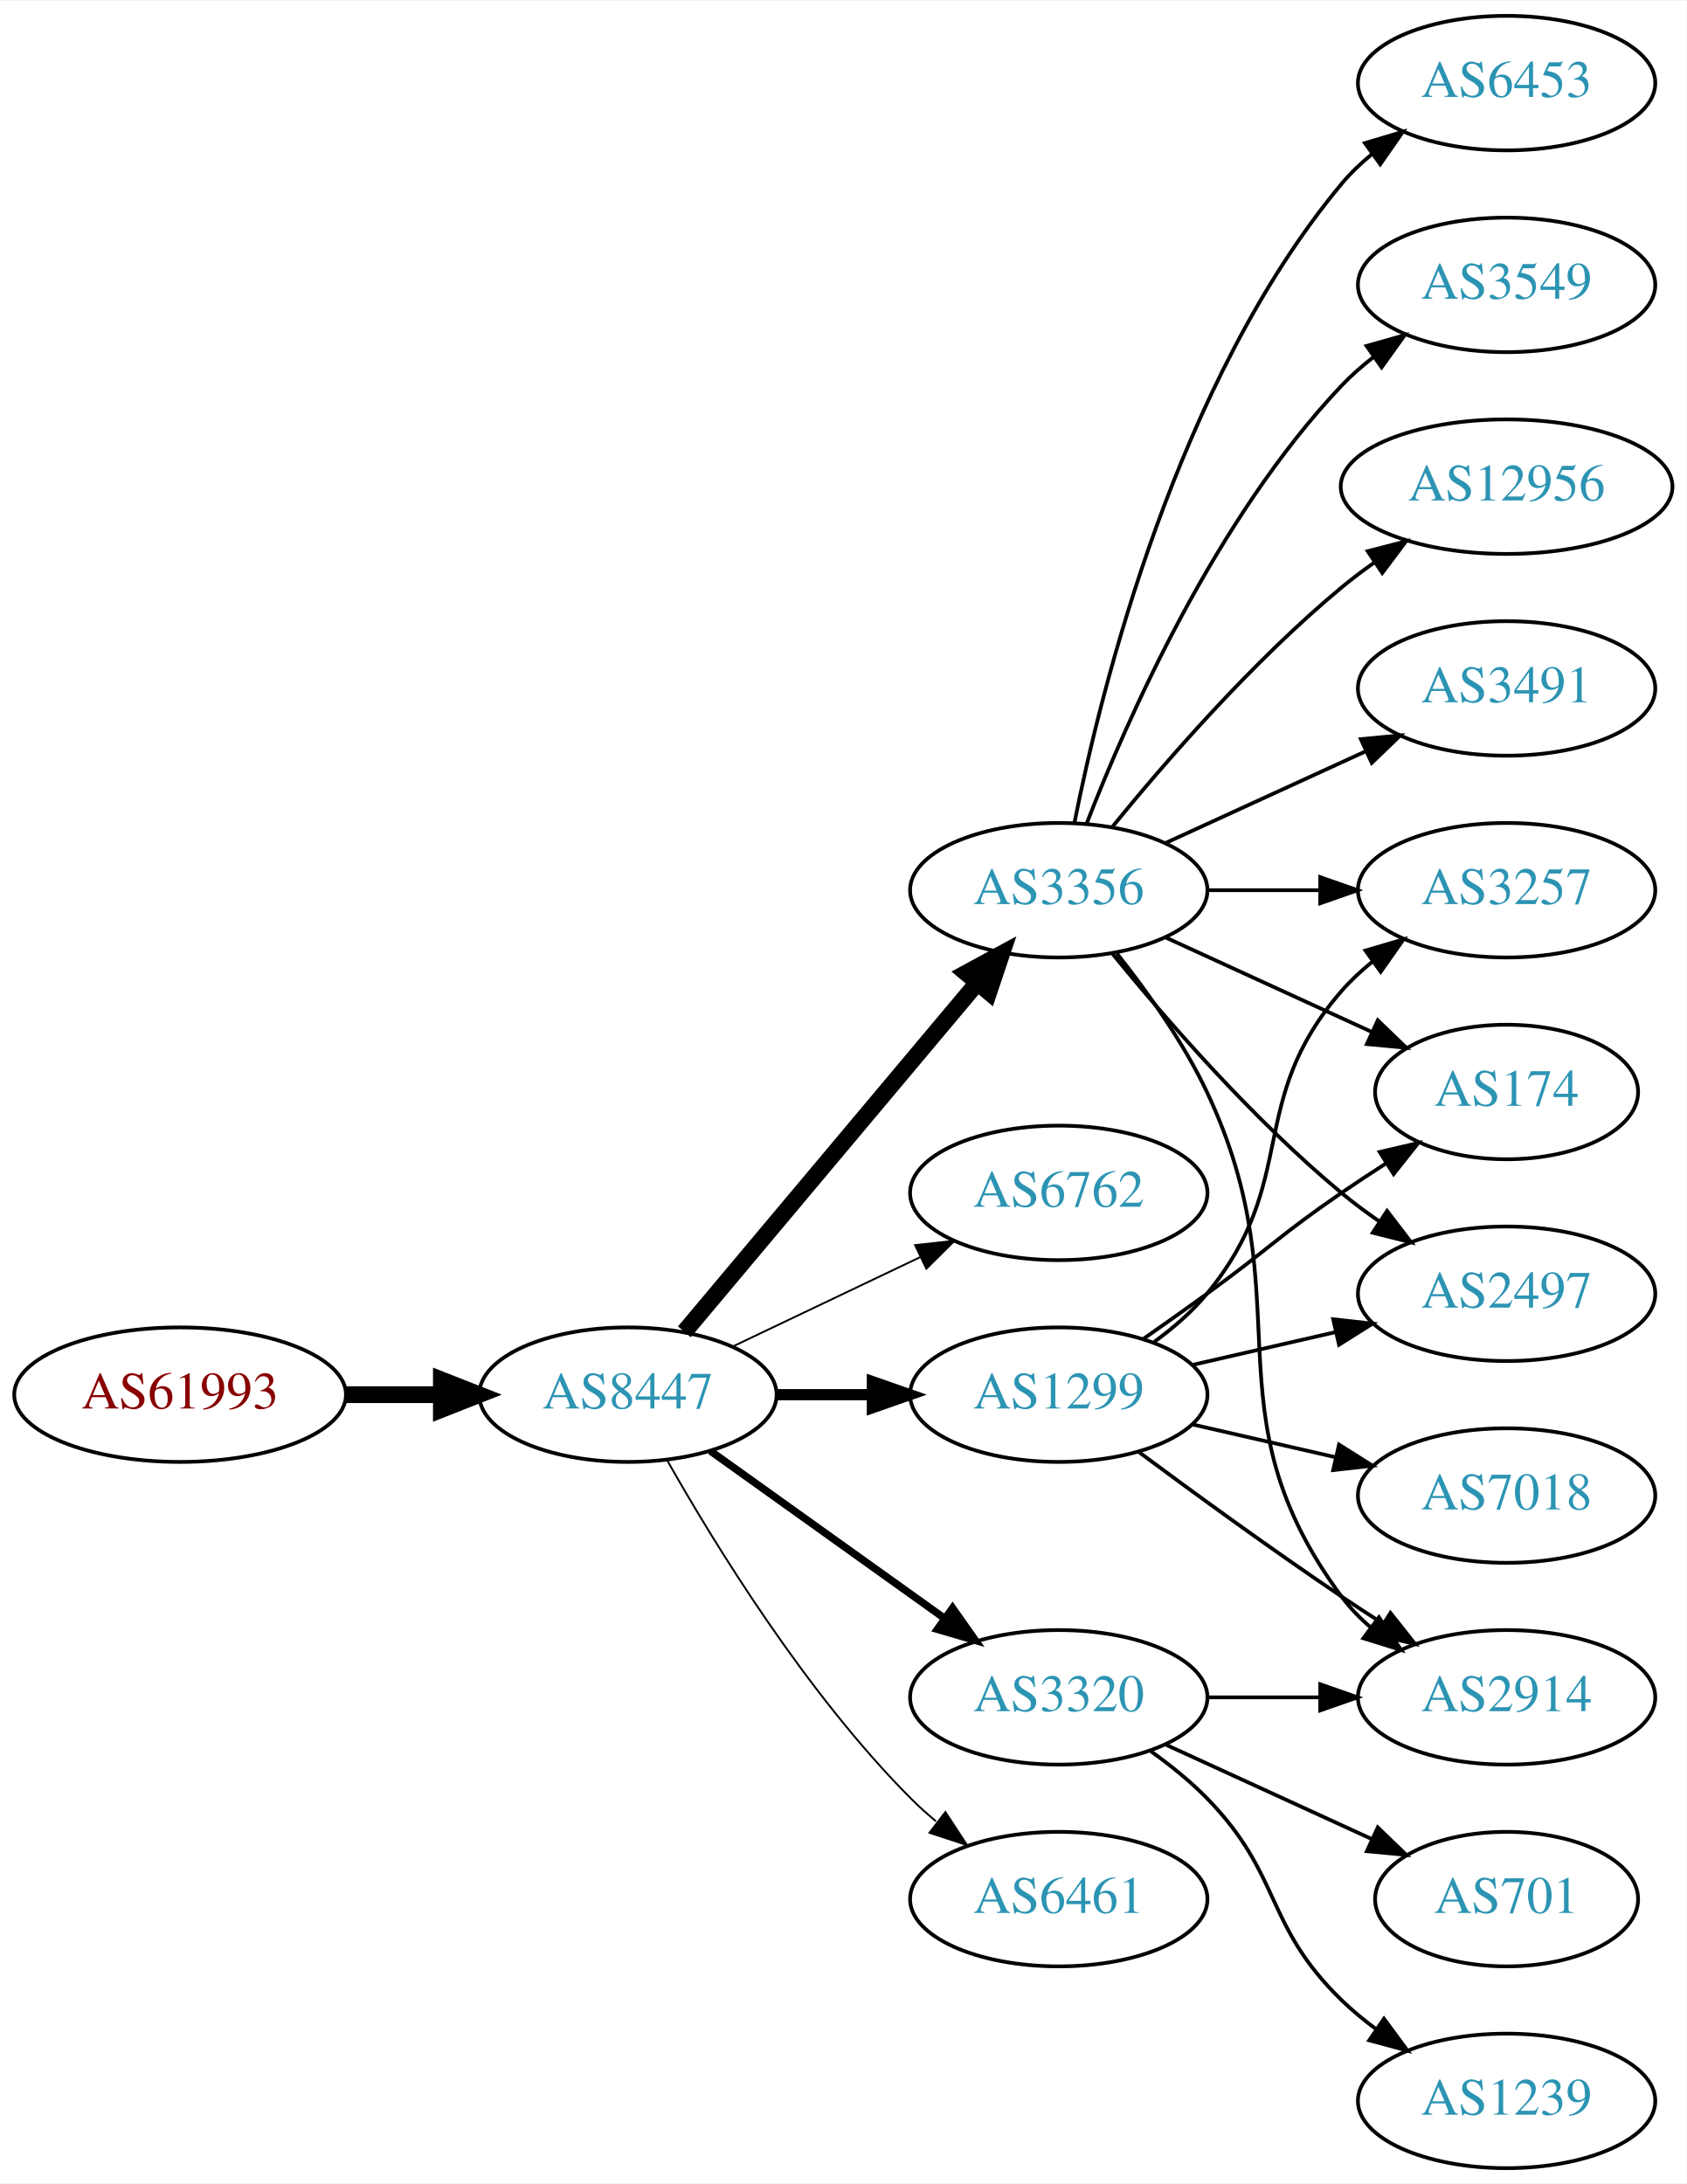
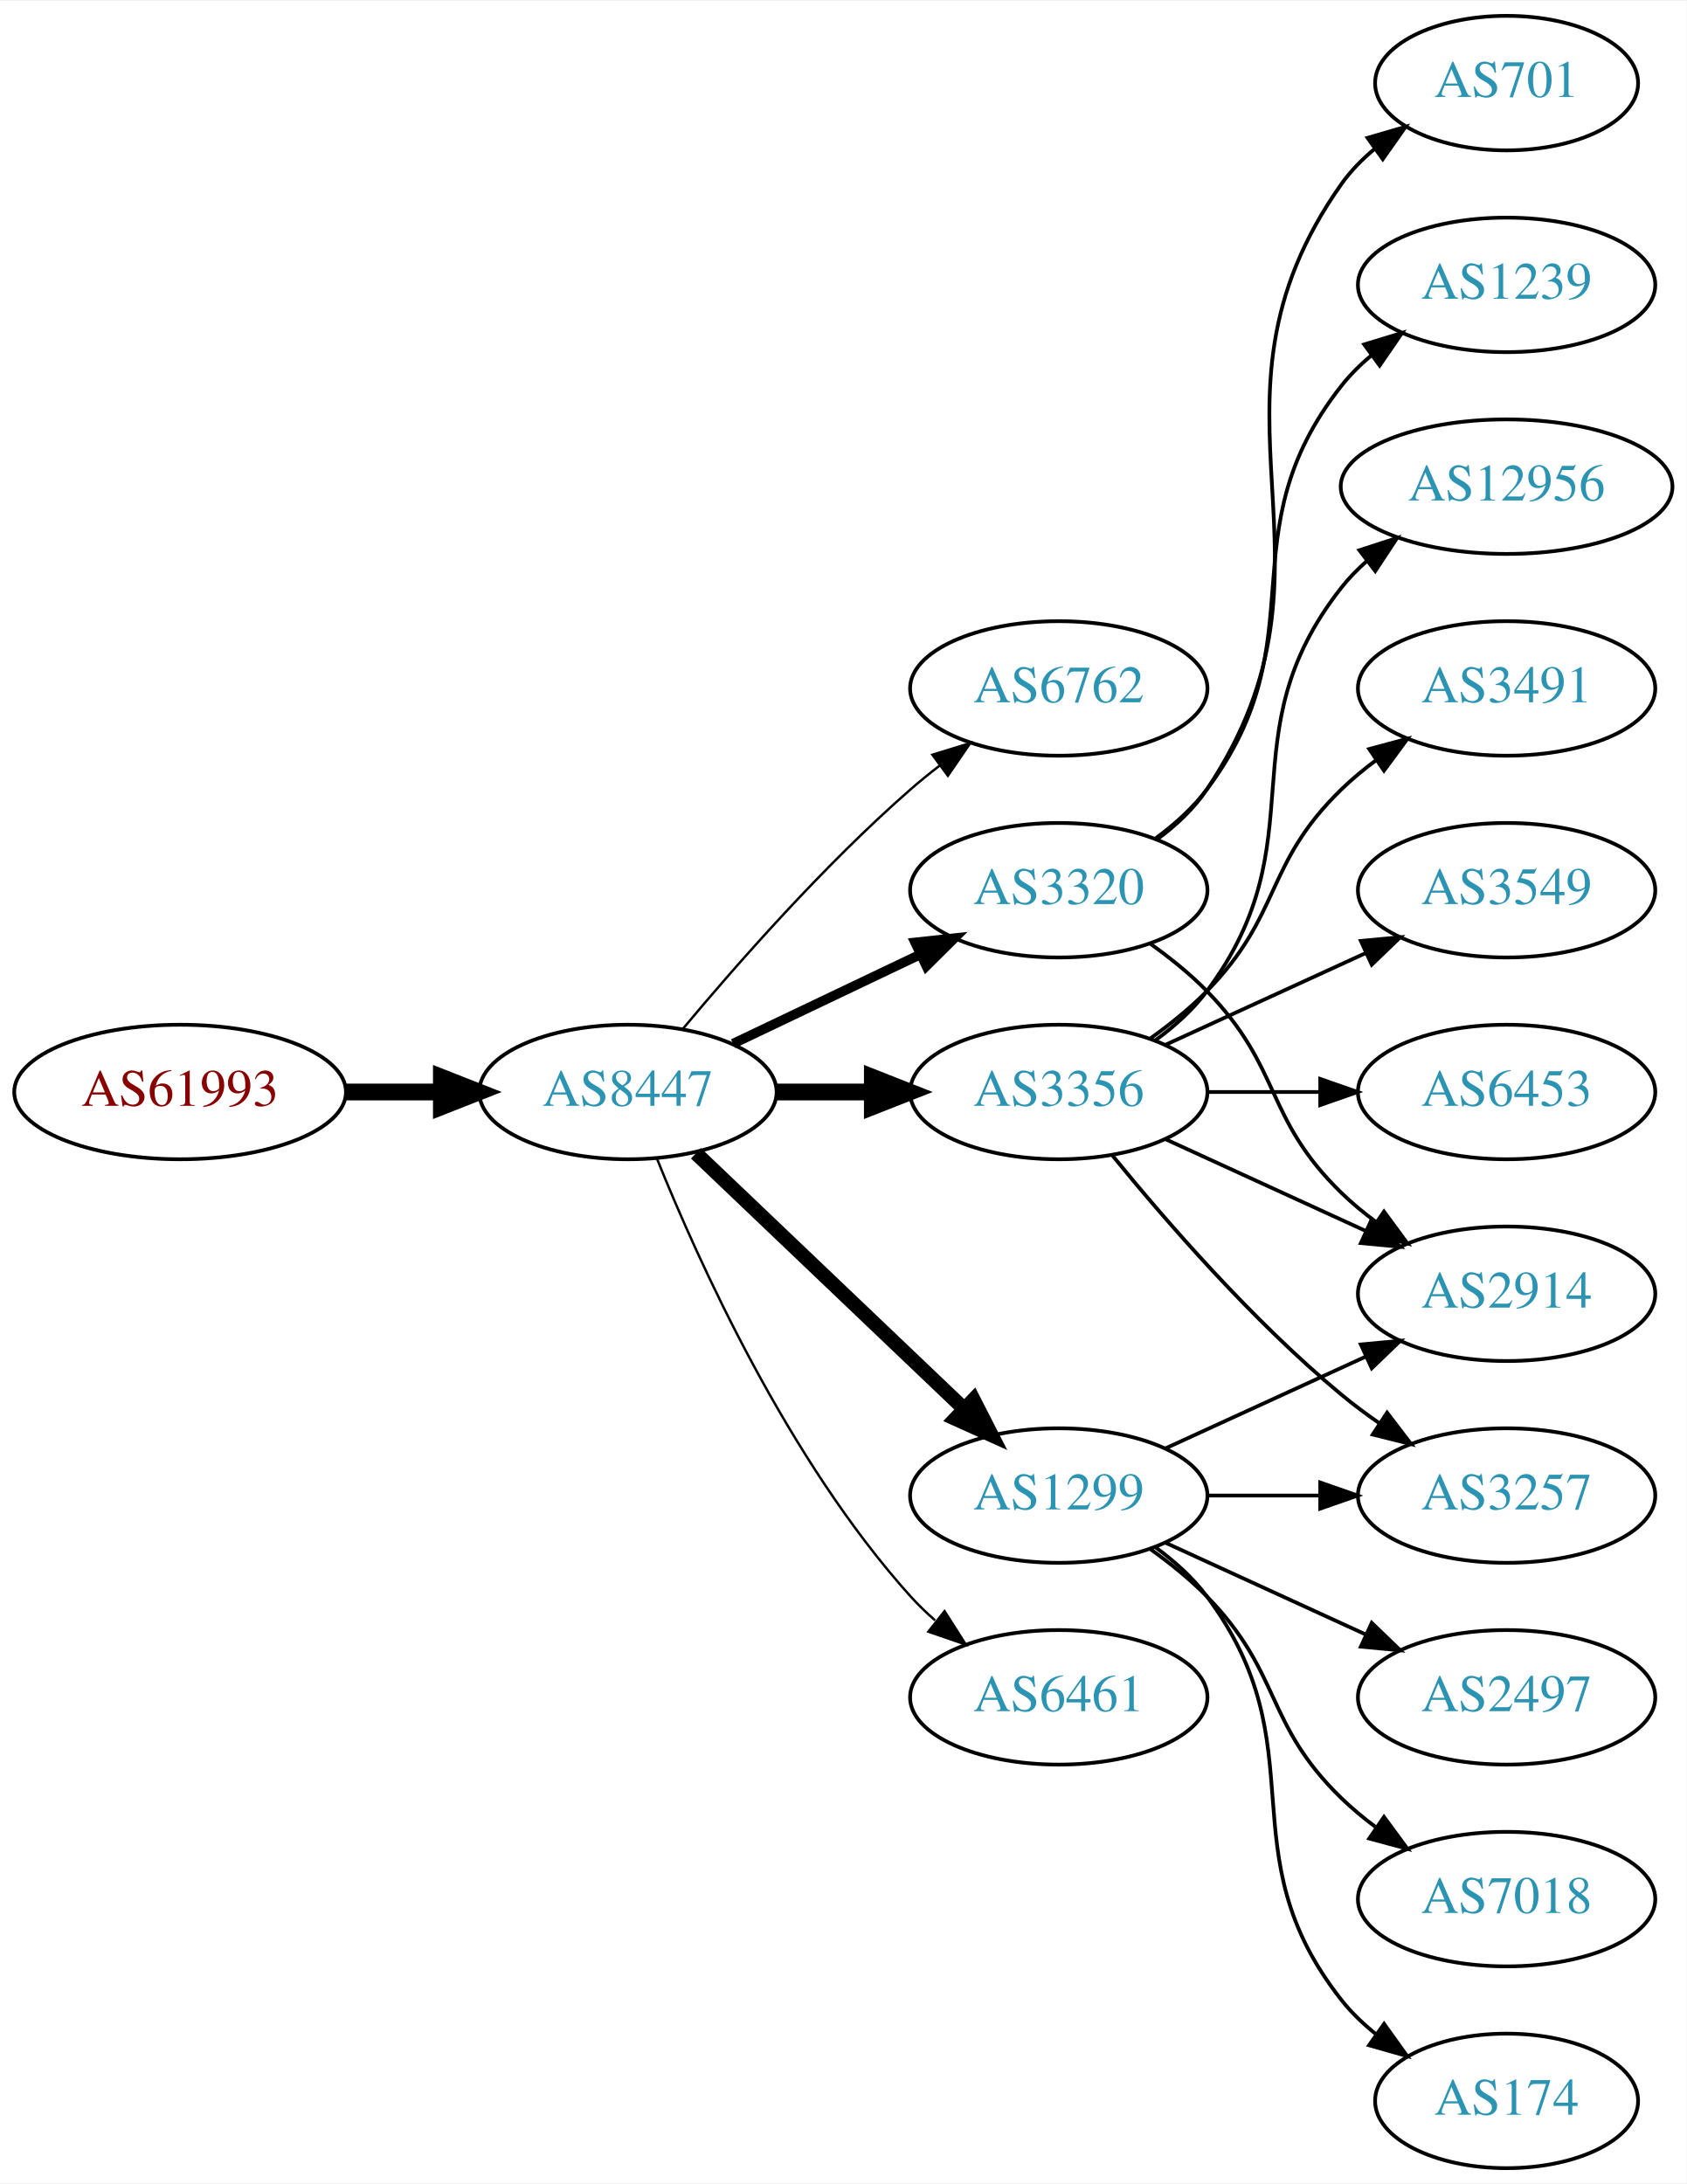
<svg xmlns="http://www.w3.org/2000/svg" xmlns:xlink="http://www.w3.org/1999/xlink" width="451pt" height="584pt" viewBox="0.00 0.00 451.37 584.00">
  <g id="graph0" class="graph" transform="scale(1 1) rotate(0) translate(4 580)">
    <polygon fill="white" stroke="none" points="-4,4 -4,-580 447.37,-580 447.37,4 -4,4" />
    <g id="node1" class="node">
      <g id="a_node1">
        <a xlink:href="/asn/61993" xlink:title="AS61993 ~ TECSAT-AS [AT]">
-           <ellipse fill="#ffffff" stroke="black" cx="44.196" cy="-207" rx="44.393" ry="18" />
-           <text text-anchor="middle" x="44.196" y="-203.3" font-family="Times,serif" font-size="14.00" fill="#880000">AS61993</text>
+           <ellipse fill="#ffffff" stroke="black" cx="44.196" cy="-288" rx="44.393" ry="18" />
+           <text text-anchor="middle" x="44.196" y="-284.3" font-family="Times,serif" font-size="14.00" fill="#880000">AS61993</text>
        </a>
      </g>
    </g>
    <g id="node2" class="node">
      <g id="a_node2">
        <a xlink:href="/asn/8447" xlink:title="AS8447 ~ A1 Telekom Austria AG [AT]">
-           <ellipse fill="#ffffff" stroke="black" cx="164.039" cy="-207" rx="39.794" ry="18" />
-           <text text-anchor="middle" x="164.039" y="-203.3" font-family="Times,serif" font-size="14.00" fill="#2c94b3">AS8447</text>
+           <ellipse fill="#ffffff" stroke="black" cx="164.039" cy="-288" rx="39.794" ry="18" />
+           <text text-anchor="middle" x="164.039" y="-284.3" font-family="Times,serif" font-size="14.00" fill="#2c94b3">AS8447</text>
        </a>
      </g>
    </g>
    <g id="edge1" class="edge">
-       <path fill="none" stroke="black" stroke-width="4.5" d="M88.407,-207C96.72,-207 105.482,-207 113.965,-207" />
-       <polygon fill="black" stroke="black" stroke-width="4.5" points="114.123,-210.938 124.123,-207 114.123,-203.063 114.123,-210.938" />
+       <path fill="none" stroke="black" stroke-width="4.5" d="M88.407,-288C96.72,-288 105.482,-288 113.965,-288" />
+       <polygon fill="black" stroke="black" stroke-width="4.5" points="114.123,-291.938 124.123,-288 114.123,-284.063 114.123,-291.938" />
    </g>
    <g id="node3" class="node">
      <g id="a_node3">
-         <a xlink:href="/asn/3356" xlink:title="AS3356 ~ Level 3 Parent, LLC [US]">
-           <ellipse fill="#ffffff" stroke="black" cx="279.332" cy="-342" rx="39.794" ry="18" />
-           <text text-anchor="middle" x="279.332" y="-338.3" font-family="Times,serif" font-size="14.00" fill="#2c94b3">AS3356</text>
+         <a xlink:href="/asn/6762" xlink:title="AS6762 ~ TELECOM ITALIA SPARKLE S.p.A. [IT]">
+           <ellipse fill="#ffffff" stroke="black" cx="279.332" cy="-396" rx="39.794" ry="18" />
+           <text text-anchor="middle" x="279.332" y="-392.3" font-family="Times,serif" font-size="14.00" fill="#2c94b3">AS6762</text>
        </a>
      </g>
    </g>
    <g id="edge2" class="edge">
-       <path fill="none" stroke="black" stroke-width="4.5" d="M179.158,-223.825C198.833,-247.269 234.637,-289.934 257.415,-317.076" />
-       <polygon fill="black" stroke="black" stroke-width="4.5" points="254.59,-319.834 264.034,-324.963 260.622,-314.772 254.59,-319.834" />
+       <path fill="none" stroke="black" stroke-width="0.643" d="M178.669,-304.817C192.951,-321.929 216.498,-348.745 239.685,-369 242.151,-371.154 244.789,-373.294 247.487,-375.372" />
+       <polygon fill="black" stroke="black" stroke-width="0.643" points="245.512,-378.264 255.641,-381.37 249.66,-372.625 245.512,-378.264" />
    </g>
    <g id="node4" class="node">
      <g id="a_node4">
-         <a xlink:href="/asn/6762" xlink:title="AS6762 ~ TELECOM ITALIA SPARKLE S.p.A. [IT]">
-           <ellipse fill="#ffffff" stroke="black" cx="279.332" cy="-261" rx="39.794" ry="18" />
-           <text text-anchor="middle" x="279.332" y="-257.3" font-family="Times,serif" font-size="14.00" fill="#2c94b3">AS6762</text>
+         <a xlink:href="/asn/1299" xlink:title="AS1299 ~ Telia Carrier [EU]">
+           <ellipse fill="#ffffff" stroke="black" cx="279.332" cy="-180" rx="39.794" ry="18" />
+           <text text-anchor="middle" x="279.332" y="-176.3" font-family="Times,serif" font-size="14.00" fill="#2c94b3">AS1299</text>
        </a>
      </g>
    </g>
    <g id="edge3" class="edge">
-       <path fill="none" stroke="black" stroke-width="0.5" d="M192.175,-219.934C207.169,-227.081 225.99,-236.052 242.213,-243.785" />
-       <polygon fill="black" stroke="black" stroke-width="0.5" points="240.884,-247.028 251.417,-248.171 243.895,-240.709 240.884,-247.028" />
+       <path fill="none" stroke="black" stroke-width="3.857" d="M182.245,-271.597C201.321,-253.413 232.241,-223.937 253.838,-203.349" />
+       <polygon fill="black" stroke="black" stroke-width="3.857" points="256.511,-205.637 261.334,-196.203 251.681,-200.57 256.511,-205.637" />
    </g>
    <g id="node5" class="node">
      <g id="a_node5">
-         <a xlink:href="/asn/3320" xlink:title="AS3320 ~ DTAG [DE]">
-           <ellipse fill="#ffffff" stroke="black" cx="279.332" cy="-126" rx="39.794" ry="18" />
-           <text text-anchor="middle" x="279.332" y="-122.3" font-family="Times,serif" font-size="14.00" fill="#2c94b3">AS3320</text>
+         <a xlink:href="/asn/3356" xlink:title="AS3356 ~ Level 3 Parent, LLC [US]">
+           <ellipse fill="#ffffff" stroke="black" cx="279.332" cy="-288" rx="39.794" ry="18" />
+           <text text-anchor="middle" x="279.332" y="-284.3" font-family="Times,serif" font-size="14.00" fill="#2c94b3">AS3356</text>
        </a>
      </g>
    </g>
    <g id="edge4" class="edge">
-       <path fill="none" stroke="black" stroke-width="2" d="M186.083,-191.954C203.697,-179.361 229.036,-161.245 248.701,-147.184" />
-       <polygon fill="black" stroke="black" stroke-width="2" points="250.917,-149.903 257.016,-141.24 246.845,-144.209 250.917,-149.903" />
+       <path fill="none" stroke="black" stroke-width="4.5" d="M203.711,-288C211.914,-288 220.678,-288 229.21,-288" />
+       <polygon fill="black" stroke="black" stroke-width="4.5" points="229.449,-291.938 239.449,-288 229.449,-284.063 229.449,-291.938" />
    </g>
    <g id="node6" class="node">
      <g id="a_node6">
-         <a xlink:href="/asn/1299" xlink:title="AS1299 ~ Telia Carrier [EU]">
-           <ellipse fill="#ffffff" stroke="black" cx="279.332" cy="-207" rx="39.794" ry="18" />
-           <text text-anchor="middle" x="279.332" y="-203.3" font-family="Times,serif" font-size="14.00" fill="#2c94b3">AS1299</text>
+         <a xlink:href="/asn/6461" xlink:title="AS6461 ~ Zayo Bandwidth [US]">
+           <ellipse fill="#ffffff" stroke="black" cx="279.332" cy="-126" rx="39.794" ry="18" />
+           <text text-anchor="middle" x="279.332" y="-122.3" font-family="Times,serif" font-size="14.00" fill="#2c94b3">AS6461</text>
        </a>
      </g>
    </g>
    <g id="edge5" class="edge">
-       <path fill="none" stroke="black" stroke-width="3" d="M203.711,-207C211.914,-207 220.678,-207 229.21,-207" />
-       <polygon fill="black" stroke="black" stroke-width="3" points="229.449,-210.5 239.449,-207 229.449,-203.5 229.449,-210.5" />
+       <path fill="none" stroke="black" stroke-width="0.643" d="M171.786,-270.213C182.837,-242.757 206.891,-189.422 239.685,-153 241.688,-150.776 243.906,-148.637 246.239,-146.603" />
+       <polygon fill="black" stroke="black" stroke-width="0.643" points="248.769,-149.065 254.458,-140.127 244.437,-143.567 248.769,-149.065" />
    </g>
    <g id="node7" class="node">
      <g id="a_node7">
-         <a xlink:href="/asn/6461" xlink:title="AS6461 ~ Zayo Bandwidth [US]">
-           <ellipse fill="#ffffff" stroke="black" cx="279.332" cy="-72" rx="39.794" ry="18" />
-           <text text-anchor="middle" x="279.332" y="-68.3" font-family="Times,serif" font-size="14.00" fill="#2c94b3">AS6461</text>
+         <a xlink:href="/asn/3320" xlink:title="AS3320 ~ DTAG [DE]">
+           <ellipse fill="#ffffff" stroke="black" cx="279.332" cy="-342" rx="39.794" ry="18" />
+           <text text-anchor="middle" x="279.332" y="-338.3" font-family="Times,serif" font-size="14.00" fill="#2c94b3">AS3320</text>
        </a>
      </g>
    </g>
    <g id="edge6" class="edge">
-       <path fill="none" stroke="black" stroke-width="0.5" d="M174.498,-189.51C187.28,-166.904 211.712,-127.114 239.685,-99 241.796,-96.879 244.092,-94.812 246.477,-92.829" />
-       <polygon fill="black" stroke="black" stroke-width="0.5" points="248.993,-95.31 254.793,-86.444 244.73,-89.758 248.993,-95.31" />
+       <path fill="none" stroke="black" stroke-width="2.571" d="M192.175,-300.934C207.169,-308.081 225.99,-317.052 242.213,-324.785" />
+       <polygon fill="black" stroke="black" stroke-width="2.571" points="240.884,-328.028 251.417,-329.171 243.895,-321.709 240.884,-328.028" />
    </g>
    <g id="node8" class="node">
      <g id="a_node8">
-         <a xlink:href="/asn/3549" xlink:title="AS3549 ~ Level 3 Parent, LLC [US]">
-           <ellipse fill="#ffffff" stroke="black" cx="399.174" cy="-504" rx="39.794" ry="18" />
-           <text text-anchor="middle" x="399.174" y="-500.3" font-family="Times,serif" font-size="14.00" fill="#2c94b3">AS3549</text>
+         <a xlink:href="/asn/3257" xlink:title="AS3257 ~ GTT [DE]">
+           <ellipse fill="#ffffff" stroke="black" cx="399.174" cy="-180" rx="39.794" ry="18" />
+           <text text-anchor="middle" x="399.174" y="-176.3" font-family="Times,serif" font-size="14.00" fill="#2c94b3">AS3257</text>
        </a>
      </g>
    </g>
    <g id="edge7" class="edge">
-       <path fill="none" stroke="black" d="M286.855,-359.994C297.605,-387.728 321.262,-441.429 354.978,-477 357.564,-479.728 360.481,-482.294 363.55,-484.677" />
-       <polygon fill="black" stroke="black" points="361.704,-487.658 371.898,-490.543 365.728,-481.93 361.704,-487.658" />
+       <path fill="none" stroke="black" d="M319.244,-180C328.798,-180 339.147,-180 349.11,-180" />
+       <polygon fill="black" stroke="black" points="349.302,-183.5 359.302,-180 349.302,-176.5 349.302,-183.5" />
    </g>
    <g id="node9" class="node">
      <g id="a_node9">
+         <a xlink:href="/asn/2497" xlink:title="AS2497 ~ Internet Initiative Japan Inc. [JP]">
+           <ellipse fill="#ffffff" stroke="black" cx="399.174" cy="-126" rx="39.794" ry="18" />
+           <text text-anchor="middle" x="399.174" y="-122.3" font-family="Times,serif" font-size="14.00" fill="#2c94b3">AS2497</text>
+         </a>
+       </g>
+     </g>
+     <g id="edge8" class="edge">
+       <path fill="none" stroke="black" d="M307.96,-167.339C323.917,-160.027 344.188,-150.739 361.471,-142.819" />
+       <polygon fill="black" stroke="black" points="363.085,-145.929 370.718,-138.581 360.169,-139.565 363.085,-145.929" />
+     </g>
+     <g id="node10" class="node">
+       <g id="a_node10">
+         <a xlink:href="/asn/7018" xlink:title="AS7018 ~ AT&amp;T Services, Inc. [US]">
+           <ellipse fill="#ffffff" stroke="black" cx="399.174" cy="-72" rx="39.794" ry="18" />
+           <text text-anchor="middle" x="399.174" y="-68.3" font-family="Times,serif" font-size="14.00" fill="#2c94b3">AS7018</text>
+         </a>
+       </g>
+     </g>
+     <g id="edge9" class="edge">
+       <path fill="none" stroke="black" d="M303.926,-165.611C309.182,-161.852 314.513,-157.563 318.978,-153 339.151,-132.383 334.285,-119.094 354.978,-99 357.823,-96.237 360.997,-93.614 364.297,-91.166" />
+       <polygon fill="black" stroke="black" points="366.363,-93.993 372.645,-85.462 362.414,-88.214 366.363,-93.993" />
+     </g>
+     <g id="node11" class="node">
+       <g id="a_node11">
+         <a xlink:href="/asn/174" xlink:title="AS174 ~ Cogent Communications [US]">
+           <ellipse fill="#ffffff" stroke="black" cx="399.174" cy="-18" rx="35.194" ry="18" />
+           <text text-anchor="middle" x="399.174" y="-14.3" font-family="Times,serif" font-size="14.00" fill="#2c94b3">AS174</text>
+         </a>
+       </g>
+     </g>
+     <g id="edge10" class="edge">
+       <path fill="none" stroke="black" d="M305.262,-166.118C310.338,-162.389 315.256,-157.984 318.978,-153 349.249,-112.458 323.679,-84.754 354.978,-45 357.625,-41.639 360.813,-38.584 364.245,-35.839" />
+       <polygon fill="black" stroke="black" points="366.383,-38.614 372.552,-30 362.358,-32.887 366.383,-38.614" />
+     </g>
+     <g id="node12" class="node">
+       <g id="a_node12">
+         <a xlink:href="/asn/2914" xlink:title="AS2914 ~ NTT America, Inc. [US]">
+           <ellipse fill="#ffffff" stroke="black" cx="399.174" cy="-234" rx="39.794" ry="18" />
+           <text text-anchor="middle" x="399.174" y="-230.3" font-family="Times,serif" font-size="14.00" fill="#2c94b3">AS2914</text>
+         </a>
+       </g>
+     </g>
+     <g id="edge11" class="edge">
+       <path fill="none" stroke="black" d="M307.96,-192.661C323.917,-199.973 344.188,-209.261 361.471,-217.181" />
+       <polygon fill="black" stroke="black" points="360.169,-220.435 370.718,-221.419 363.085,-214.071 360.169,-220.435" />
+     </g>
+     <g id="edge15" class="edge">
+       <path fill="none" stroke="black" d="M293.751,-270.935C307.865,-253.625 331.28,-226.655 354.978,-207 358.194,-204.332 361.695,-201.73 365.265,-199.259" />
+       <polygon fill="black" stroke="black" points="367.189,-202.183 373.622,-193.764 363.343,-196.334 367.189,-202.183" />
+     </g>
+     <g id="edge16" class="edge">
+       <path fill="none" stroke="black" d="M307.96,-275.339C323.917,-268.027 344.188,-258.739 361.471,-250.819" />
+       <polygon fill="black" stroke="black" points="363.085,-253.929 370.718,-246.581 360.169,-247.565 363.085,-253.929" />
+     </g>
+     <g id="node13" class="node">
+       <g id="a_node13">
+         <a xlink:href="/asn/6453" xlink:title="AS6453 ~ TATA COMMUNICATIONS (AMERICA) INC [US]">
+           <ellipse fill="#ffffff" stroke="black" cx="399.174" cy="-288" rx="39.794" ry="18" />
+           <text text-anchor="middle" x="399.174" y="-284.3" font-family="Times,serif" font-size="14.00" fill="#2c94b3">AS6453</text>
+         </a>
+       </g>
+     </g>
+     <g id="edge12" class="edge">
+       <path fill="none" stroke="black" d="M319.244,-288C328.798,-288 339.147,-288 349.11,-288" />
+       <polygon fill="black" stroke="black" points="349.302,-291.5 359.302,-288 349.302,-284.5 349.302,-291.5" />
+     </g>
+     <g id="node14" class="node">
+       <g id="a_node14">
        <a xlink:href="/asn/12956" xlink:title="AS12956 ~ TELXIUS [ES]">
          <ellipse fill="#ffffff" stroke="black" cx="399.174" cy="-450" rx="44.393" ry="18" />
          <text text-anchor="middle" x="399.174" y="-446.3" font-family="Times,serif" font-size="14.00" fill="#2c94b3">AS12956</text>
        </a>
      </g>
    </g>
-     <g id="edge8" class="edge">
-       <path fill="none" stroke="black" d="M293.751,-359.065C307.865,-376.375 331.28,-403.345 354.978,-423 357.716,-425.271 360.659,-427.494 363.677,-429.63" />
-       <polygon fill="black" stroke="black" points="362.009,-432.725 372.266,-435.379 365.903,-426.908 362.009,-432.725" />
-     </g>
-     <g id="node10" class="node">
-       <g id="a_node10">
-         <a xlink:href="/asn/2914" xlink:title="AS2914 ~ NTT America, Inc. [US]">
-           <ellipse fill="#ffffff" stroke="black" cx="399.174" cy="-126" rx="39.794" ry="18" />
-           <text text-anchor="middle" x="399.174" y="-122.3" font-family="Times,serif" font-size="14.00" fill="#2c94b3">AS2914</text>
-         </a>
-       </g>
-     </g>
-     <g id="edge9" class="edge">
-       <path fill="none" stroke="black" d="M294.932,-325.009C303.019,-314.845 312.681,-301.345 318.978,-288 345.477,-231.841 318.075,-202.941 354.978,-153 357.212,-149.977 359.894,-147.214 362.815,-144.707" />
-       <polygon fill="black" stroke="black" points="365.01,-147.437 370.959,-138.669 360.841,-141.814 365.01,-147.437" />
-     </g>
-     <g id="node11" class="node">
-       <g id="a_node11">
+     <g id="edge13" class="edge">
+       <path fill="none" stroke="black" d="M305.262,-301.882C310.338,-305.611 315.256,-310.016 318.978,-315 349.249,-355.542 323.679,-383.246 354.978,-423 357.002,-425.571 359.344,-427.963 361.868,-430.174" />
+       <polygon fill="black" stroke="black" points="359.782,-432.984 369.858,-436.261 364.025,-427.416 359.782,-432.984" />
+     </g>
+     <g id="node15" class="node">
+       <g id="a_node15">
        <a xlink:href="/asn/3491" xlink:title="AS3491 ~ PCCW Global, Inc. [US]">
          <ellipse fill="#ffffff" stroke="black" cx="399.174" cy="-396" rx="39.794" ry="18" />
          <text text-anchor="middle" x="399.174" y="-392.3" font-family="Times,serif" font-size="14.00" fill="#2c94b3">AS3491</text>
        </a>
      </g>
    </g>
-     <g id="edge10" class="edge">
-       <path fill="none" stroke="black" d="M307.96,-354.661C323.917,-361.973 344.188,-371.261 361.471,-379.181" />
-       <polygon fill="black" stroke="black" points="360.169,-382.435 370.718,-383.419 363.085,-376.071 360.169,-382.435" />
-     </g>
-     <g id="node12" class="node">
-       <g id="a_node12">
-         <a xlink:href="/asn/3257" xlink:title="AS3257 ~ GTT [DE]">
-           <ellipse fill="#ffffff" stroke="black" cx="399.174" cy="-342" rx="39.794" ry="18" />
-           <text text-anchor="middle" x="399.174" y="-338.3" font-family="Times,serif" font-size="14.00" fill="#2c94b3">AS3257</text>
-         </a>
-       </g>
-     </g>
-     <g id="edge11" class="edge">
-       <path fill="none" stroke="black" d="M319.244,-342C328.798,-342 339.147,-342 349.11,-342" />
-       <polygon fill="black" stroke="black" points="349.302,-345.5 359.302,-342 349.302,-338.5 349.302,-345.5" />
-     </g>
-     <g id="node13" class="node">
-       <g id="a_node13">
-         <a xlink:href="/asn/174" xlink:title="AS174 ~ Cogent Communications [US]">
-           <ellipse fill="#ffffff" stroke="black" cx="399.174" cy="-288" rx="35.194" ry="18" />
-           <text text-anchor="middle" x="399.174" y="-284.3" font-family="Times,serif" font-size="14.00" fill="#2c94b3">AS174</text>
-         </a>
-       </g>
-     </g>
-     <g id="edge12" class="edge">
-       <path fill="none" stroke="black" d="M307.96,-329.339C324.377,-321.817 345.358,-312.202 362.955,-304.139" />
-       <polygon fill="black" stroke="black" points="364.7,-307.189 372.332,-299.842 361.783,-300.826 364.7,-307.189" />
-     </g>
-     <g id="node14" class="node">
-       <g id="a_node14">
-         <a xlink:href="/asn/2497" xlink:title="AS2497 ~ Internet Initiative Japan Inc. [JP]">
-           <ellipse fill="#ffffff" stroke="black" cx="399.174" cy="-234" rx="39.794" ry="18" />
-           <text text-anchor="middle" x="399.174" y="-230.3" font-family="Times,serif" font-size="14.00" fill="#2c94b3">AS2497</text>
-         </a>
-       </g>
-     </g>
-     <g id="edge13" class="edge">
-       <path fill="none" stroke="black" d="M293.751,-324.935C307.865,-307.625 331.28,-280.655 354.978,-261 358.194,-258.332 361.695,-255.73 365.265,-253.259" />
-       <polygon fill="black" stroke="black" points="367.189,-256.183 373.622,-247.764 363.343,-250.334 367.189,-256.183" />
-     </g>
-     <g id="node15" class="node">
-       <g id="a_node15">
-         <a xlink:href="/asn/6453" xlink:title="AS6453 ~ TATA COMMUNICATIONS (AMERICA) INC [US]">
-           <ellipse fill="#ffffff" stroke="black" cx="399.174" cy="-558" rx="39.794" ry="18" />
-           <text text-anchor="middle" x="399.174" y="-554.3" font-family="Times,serif" font-size="14.00" fill="#2c94b3">AS6453</text>
-         </a>
-       </g>
-     </g>
    <g id="edge14" class="edge">
-       <path fill="none" stroke="black" d="M283.53,-360.073C290.694,-396.141 310.968,-478.125 354.978,-531 357.383,-533.889 360.179,-536.563 363.172,-539.013" />
-       <polygon fill="black" stroke="black" points="361.26,-541.95 371.415,-544.973 365.361,-536.277 361.26,-541.95" />
-     </g>
-     <g id="edge17" class="edge">
-       <path fill="none" stroke="black" d="M319.244,-126C328.798,-126 339.147,-126 349.11,-126" />
-       <polygon fill="black" stroke="black" points="349.302,-129.5 359.302,-126 349.302,-122.5 349.302,-129.5" />
+       <path fill="none" stroke="black" d="M303.926,-302.389C309.182,-306.148 314.513,-310.437 318.978,-315 339.151,-335.617 334.285,-348.906 354.978,-369 357.823,-371.763 360.997,-374.386 364.297,-376.834" />
+       <polygon fill="black" stroke="black" points="362.414,-379.786 372.645,-382.538 366.363,-374.006 362.414,-379.786" />
    </g>
    <g id="node16" class="node">
      <g id="a_node16">
-         <a xlink:href="/asn/1239" xlink:title="AS1239 ~ Sprint [US]">
-           <ellipse fill="#ffffff" stroke="black" cx="399.174" cy="-18" rx="39.794" ry="18" />
-           <text text-anchor="middle" x="399.174" y="-14.3" font-family="Times,serif" font-size="14.00" fill="#2c94b3">AS1239</text>
-         </a>
-       </g>
-     </g>
-     <g id="edge15" class="edge">
-       <path fill="none" stroke="black" d="M303.926,-111.611C309.182,-107.852 314.513,-103.563 318.978,-99 339.151,-78.383 334.285,-65.094 354.978,-45 357.823,-42.237 360.997,-39.614 364.297,-37.166" />
-       <polygon fill="black" stroke="black" points="366.363,-39.993 372.645,-31.462 362.414,-34.214 366.363,-39.993" />
+         <a xlink:href="/asn/3549" xlink:title="AS3549 ~ Level 3 Parent, LLC [US]">
+           <ellipse fill="#ffffff" stroke="black" cx="399.174" cy="-342" rx="39.794" ry="18" />
+           <text text-anchor="middle" x="399.174" y="-338.3" font-family="Times,serif" font-size="14.00" fill="#2c94b3">AS3549</text>
+         </a>
+       </g>
+     </g>
+     <g id="edge17" class="edge">
+       <path fill="none" stroke="black" d="M307.96,-300.661C323.917,-307.973 344.188,-317.261 361.471,-325.181" />
+       <polygon fill="black" stroke="black" points="360.169,-328.435 370.718,-329.419 363.085,-322.071 360.169,-328.435" />
+     </g>
+     <g id="edge18" class="edge">
+       <path fill="none" stroke="black" d="M303.926,-327.611C309.182,-323.852 314.513,-319.563 318.978,-315 339.151,-294.383 334.285,-281.094 354.978,-261 357.823,-258.237 360.997,-255.614 364.297,-253.166" />
+       <polygon fill="black" stroke="black" points="366.363,-255.994 372.645,-247.462 362.414,-250.214 366.363,-255.994" />
    </g>
    <g id="node17" class="node">
      <g id="a_node17">
-         <a xlink:href="/asn/701" xlink:title="AS701 ~ UUNET [US]">
-           <ellipse fill="#ffffff" stroke="black" cx="399.174" cy="-72" rx="35.194" ry="18" />
-           <text text-anchor="middle" x="399.174" y="-68.3" font-family="Times,serif" font-size="14.00" fill="#2c94b3">AS701</text>
-         </a>
-       </g>
-     </g>
-     <g id="edge16" class="edge">
-       <path fill="none" stroke="black" d="M307.96,-113.339C324.377,-105.817 345.358,-96.202 362.955,-88.139" />
-       <polygon fill="black" stroke="black" points="364.7,-91.189 372.332,-83.842 361.783,-84.826 364.7,-91.189" />
-     </g>
-     <g id="edge22" class="edge">
-       <path fill="none" stroke="black" d="M300.662,-191.723C315.524,-180.696 336.269,-165.593 354.978,-153 358.527,-150.611 362.277,-148.161 366.026,-145.758" />
-       <polygon fill="black" stroke="black" points="368.094,-148.591 374.674,-140.288 364.352,-142.675 368.094,-148.591" />
-     </g>
-     <g id="edge21" class="edge">
-       <path fill="none" stroke="black" d="M304.912,-221.156C310.007,-224.872 315.02,-229.201 318.978,-234 344.043,-264.394 329.144,-285.258 354.978,-315 357.443,-317.838 360.28,-320.477 363.297,-322.906" />
-       <polygon fill="black" stroke="black" points="361.408,-325.858 371.575,-328.836 365.484,-320.167 361.408,-325.858" />
-     </g>
-     <g id="edge20" class="edge">
-       <path fill="none" stroke="black" d="M302.089,-222.009C307.623,-225.879 313.542,-230.064 318.978,-234 335.178,-245.729 338.483,-249.689 354.978,-261 358.773,-263.602 362.81,-266.262 366.833,-268.849" />
-       <polygon fill="black" stroke="black" points="365.199,-271.956 375.521,-274.343 368.94,-266.04 365.199,-271.956" />
+         <a xlink:href="/asn/1239" xlink:title="AS1239 ~ Sprint [US]">
+           <ellipse fill="#ffffff" stroke="black" cx="399.174" cy="-504" rx="39.794" ry="18" />
+           <text text-anchor="middle" x="399.174" y="-500.3" font-family="Times,serif" font-size="14.00" fill="#2c94b3">AS1239</text>
+         </a>
+       </g>
    </g>
    <g id="edge19" class="edge">
-       <path fill="none" stroke="black" d="M315.051,-214.955C327.051,-217.704 340.672,-220.825 353.364,-223.733" />
-       <polygon fill="black" stroke="black" points="352.767,-227.187 363.296,-226.009 354.33,-220.364 352.767,-227.187" />
+       <path fill="none" stroke="black" d="M305.262,-355.882C310.338,-359.611 315.256,-364.016 318.978,-369 349.249,-409.542 323.679,-437.246 354.978,-477 357.303,-479.953 360.047,-482.67 363.006,-485.147" />
+       <polygon fill="black" stroke="black" points="361.065,-488.064 371.203,-491.145 365.199,-482.415 361.065,-488.064" />
    </g>
    <g id="node18" class="node">
      <g id="a_node18">
-         <a xlink:href="/asn/7018" xlink:title="AS7018 ~ AT&amp;T Services, Inc. [US]">
-           <ellipse fill="#ffffff" stroke="black" cx="399.174" cy="-180" rx="39.794" ry="18" />
-           <text text-anchor="middle" x="399.174" y="-176.3" font-family="Times,serif" font-size="14.00" fill="#2c94b3">AS7018</text>
-         </a>
-       </g>
-     </g>
-     <g id="edge18" class="edge">
-       <path fill="none" stroke="black" d="M315.051,-199.045C327.051,-196.296 340.672,-193.175 353.364,-190.267" />
-       <polygon fill="black" stroke="black" points="354.33,-193.636 363.296,-187.991 352.767,-186.813 354.33,-193.636" />
+         <a xlink:href="/asn/701" xlink:title="AS701 ~ UUNET [US]">
+           <ellipse fill="#ffffff" stroke="black" cx="399.174" cy="-558" rx="35.194" ry="18" />
+           <text text-anchor="middle" x="399.174" y="-554.3" font-family="Times,serif" font-size="14.00" fill="#2c94b3">AS701</text>
+         </a>
+       </g>
+     </g>
+     <g id="edge20" class="edge">
+       <path fill="none" stroke="black" d="M305.651,-355.607C310.707,-359.351 315.518,-363.831 318.978,-369 360.003,-430.294 312.399,-470.775 354.978,-531 357.448,-534.493 360.527,-537.63 363.896,-540.421" />
+       <polygon fill="black" stroke="black" points="361.965,-543.343 372.136,-546.31 366.035,-537.648 361.965,-543.343" />
    </g>
  </g>
</svg>
